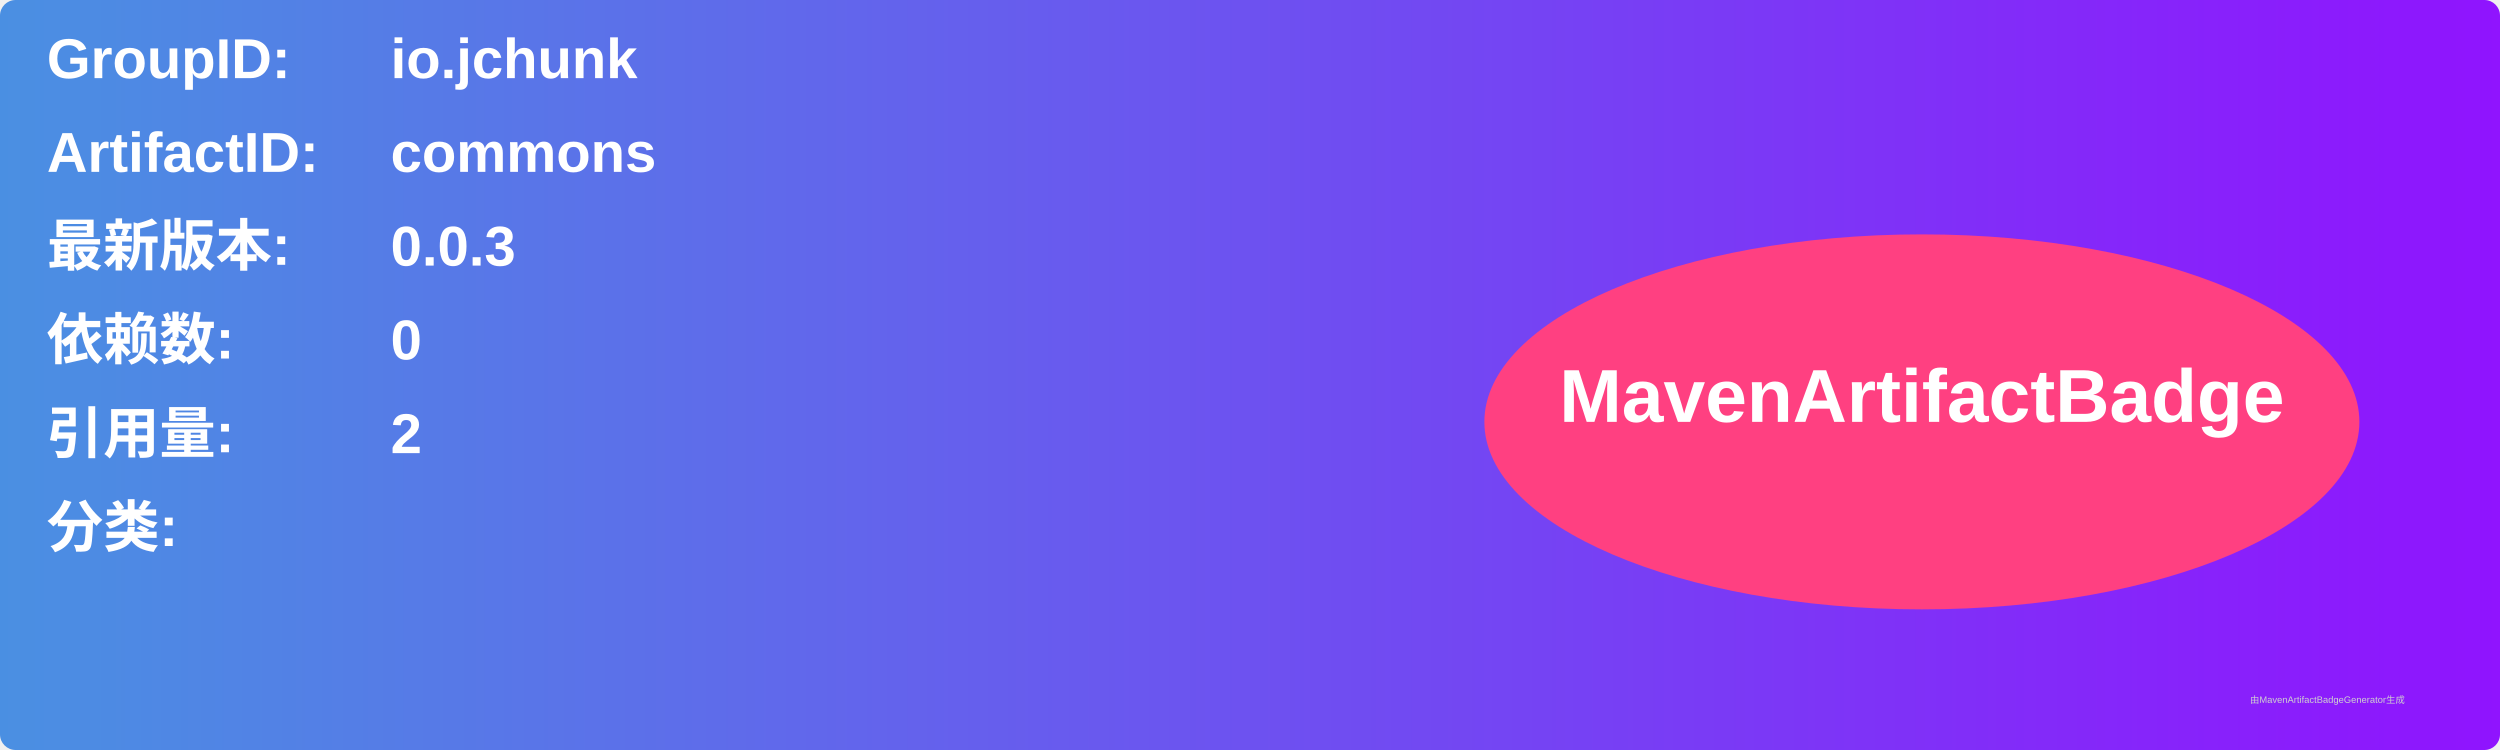
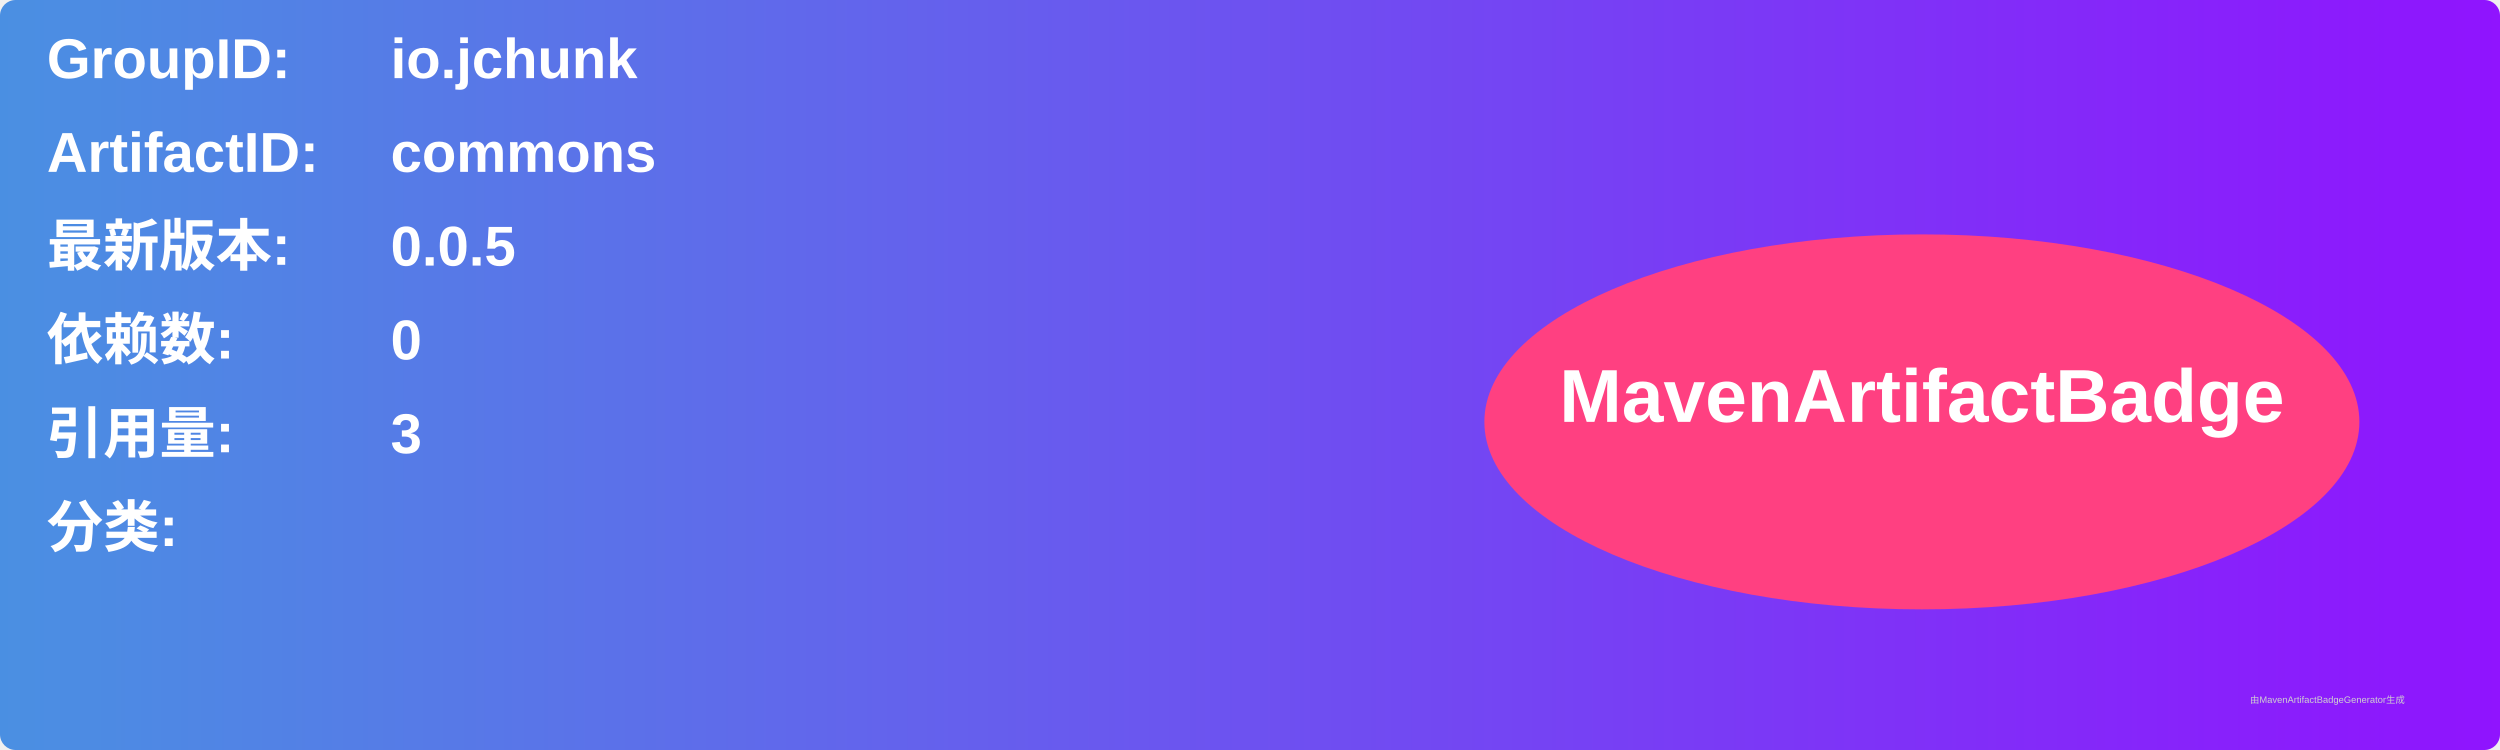
<svg xmlns="http://www.w3.org/2000/svg" width="800" height="240" viewBox="0 0 800 240">
  <linearGradient id="grad" x1="0%" y1="0%" x2="100%" y2="0%">
    <stop offset="0%" stop-color="#4a90e2" />
    <stop offset="100%" stop-color="#9013fe" />
  </linearGradient>
  <rect width="100%" height="100%" rx="5" ry="5" fill="url(#grad)" />
  <g transform="translate(15, 15)">
    <text x="0" y="10" font-family="Arial" font-size="18" fill="white" font-weight="bold" width="260">GroupID:</text>
    <text x="110" y="10" font-family="Arial" font-size="18" fill="white" font-weight="bold" width="460">io.jchunk</text>
    <text x="0" y="40" font-family="Arial" font-size="18" fill="white" font-weight="bold" width="260">ArtifactID:</text>
    <text x="110" y="40" font-family="Arial" font-size="18" fill="white" font-weight="bold" width="460">commons</text>
    <text x="0" y="70" font-family="Arial" font-size="18" fill="white" font-weight="bold">最新版本:</text>
    <text x="110" y="70" font-family="Arial" font-size="18" fill="white" font-weight="bold">
-       <tspan font-weight="bold">0.0.3</tspan>
+       <tspan font-weight="bold">0.0.5</tspan>
    </text>
    <text x="0" y="100" font-family="Arial" font-size="18" fill="white" font-weight="bold">依赖数: </text>
    <text x="110" y="100" font-family="Arial" font-size="18" fill="white">
      <tspan font-weight="bold">0</tspan>
    </text>
    <text x="0" y="130" font-family="Arial" font-size="18" fill="white" font-weight="bold">引用量: </text>
    <text x="110" y="130" font-family="Arial" font-size="18" fill="white">
-       <tspan font-weight="bold">2</tspan>
+       <tspan font-weight="bold">3</tspan>
    </text>
    <text x="0" y="160" font-family="Arial" font-size="18" fill="white" font-weight="bold">分类:</text>
    <text x="10" y="190" font-family="Arial" font-size="10" fill="white">
      <tspan font-weight="bold" />
    </text>
    <ellipse cx="600" cy="120" rx="140" ry="60" fill="#ff4081" />
    <text x="600" y="120" text-anchor="middle" font-family="Arial" font-size="24" fill="white" font-weight="bold">MavenArtifactBadge</text>
  </g>
  <text x="720" y="225" font-family="Arial" font-size="3" fill="#d0d0d0">由MavenArtifactBadgeGenerator生成</text>
</svg>
